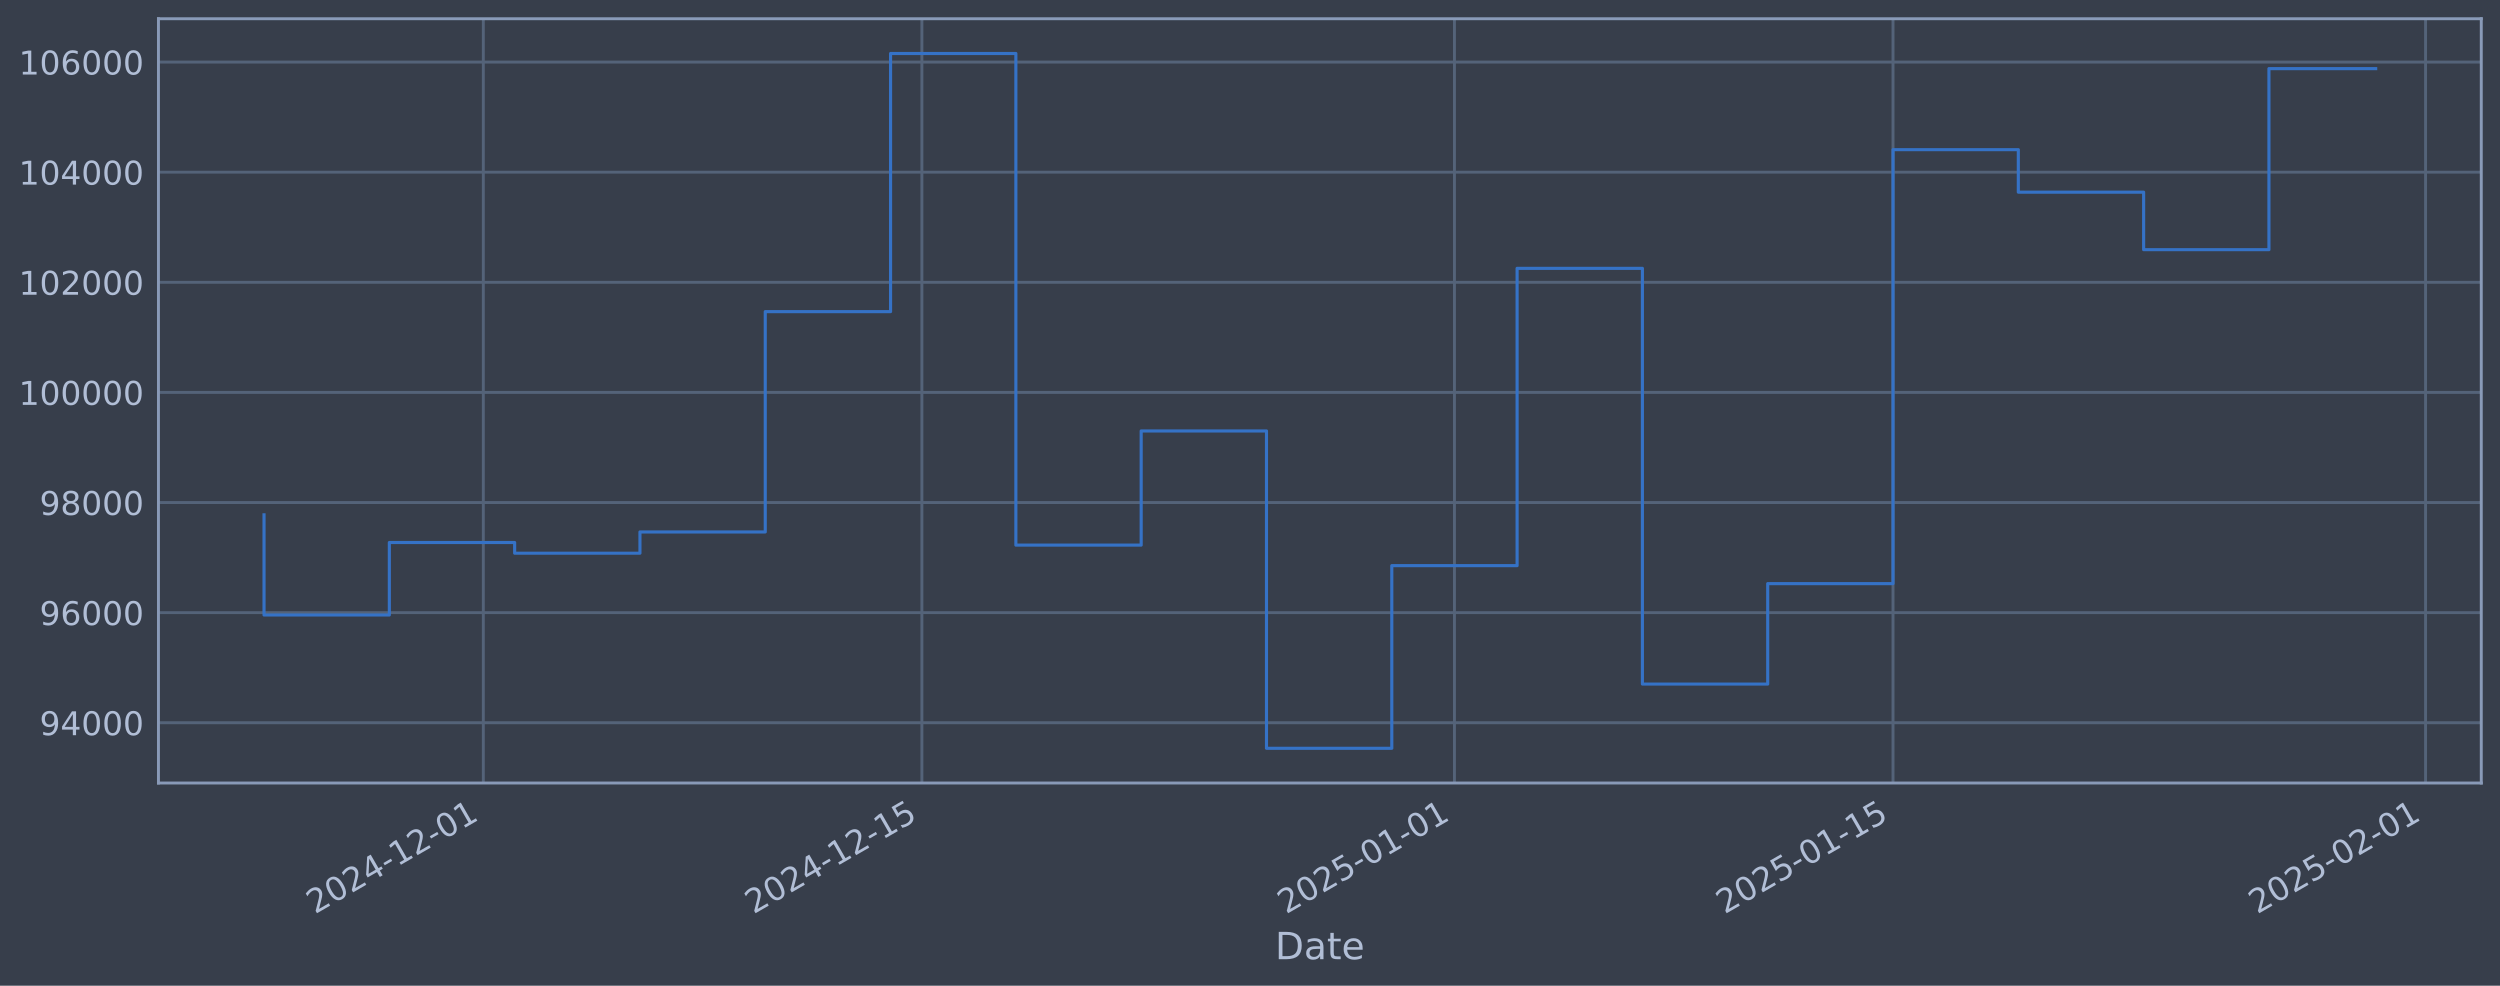
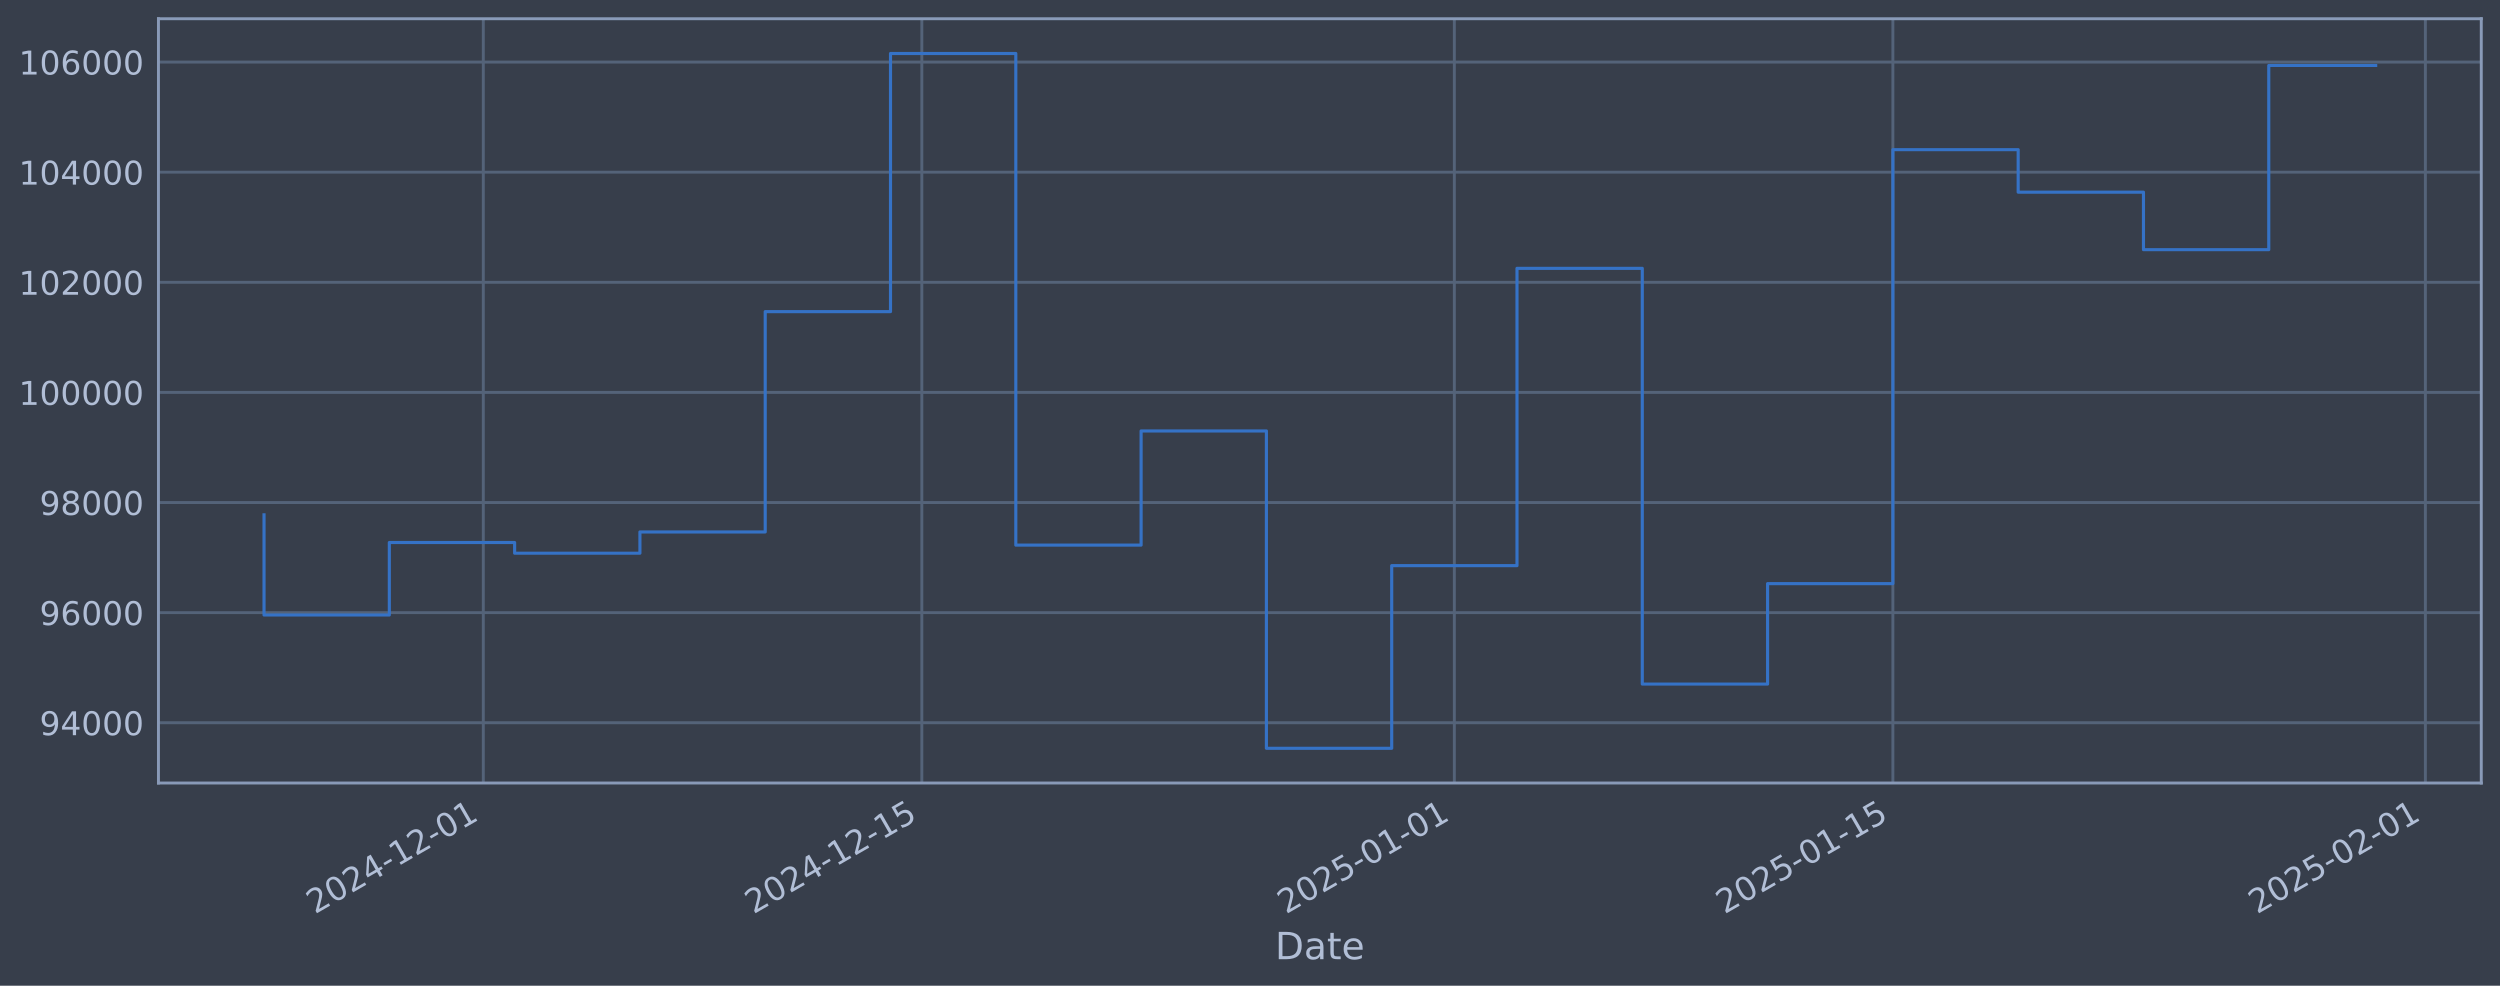
<svg xmlns="http://www.w3.org/2000/svg" xmlns:xlink="http://www.w3.org/1999/xlink" width="960.9pt" height="378.87pt" viewBox="0 0 960.9 378.87" version="1.1">
  <defs>
    <style type="text/css">*{stroke-linejoin: round; stroke-linecap: butt}</style>
  </defs>
  <g id="figure_1">
    <g id="patch_1">
      <path d="M 0 378.87  L 960.9 378.87  L 960.9 0  L 0 0  z " style="fill: #373e4b" />
    </g>
    <g id="axes_1">
      <g id="patch_2">
        <path d="M 60.901 300.96  L 953.701 300.96  L 953.701 7.2  L 60.901 7.2  z " style="fill: #373e4b" />
      </g>
      <g id="matplotlib.axis_1">
        <g id="xtick_1">
          <g id="line2d_1">
-             <path d="M 185.767 300.96  L 185.767 7.2  " clip-path="url(#p0cb38dc735)" style="fill: none; stroke: #546379; stroke-width: 1.12; stroke-linecap: square" />
+             <path d="M 185.76 300.96  L 185.76 7.2  " clip-path="url(#p6c20a9d5be)" style="fill: none; stroke: #546379; stroke-width: 1.12; stroke-linecap: square" />
          </g>
          <g id="line2d_2" />
          <g id="text_1">
-             <g style="fill: #b1bed6" transform="translate(121.0418 351.4642) rotate(-30) scale(0.126 -0.126)">
+             <g style="fill: #b1bed6" transform="translate(121.0347 351.4642) rotate(-30) scale(0.126 -0.126)">
              <defs>
                <path id="DejaVuSans-32" d="M 1228 531  L 3431 531  L 3431 0  L 469 0  L 469 531  Q 828 903 1448 1529  Q 2069 2156 2228 2338  Q 2531 2678 2651 2914  Q 2772 3150 2772 3378  Q 2772 3750 2511 3984  Q 2250 4219 1831 4219  Q 1534 4219 1204 4116  Q 875 4013 500 3803  L 500 4441  Q 881 4594 1212 4672  Q 1544 4750 1819 4750  Q 2544 4750 2975 4387  Q 3406 4025 3406 3419  Q 3406 3131 3298 2873  Q 3191 2616 2906 2266  Q 2828 2175 2409 1742  Q 1991 1309 1228 531  z " transform="scale(0.015625)" />
                <path id="DejaVuSans-30" d="M 2034 4250  Q 1547 4250 1301 3770  Q 1056 3291 1056 2328  Q 1056 1369 1301 889  Q 1547 409 2034 409  Q 2525 409 2770 889  Q 3016 1369 3016 2328  Q 3016 3291 2770 3770  Q 2525 4250 2034 4250  z M 2034 4750  Q 2819 4750 3233 4129  Q 3647 3509 3647 2328  Q 3647 1150 3233 529  Q 2819 -91 2034 -91  Q 1250 -91 836 529  Q 422 1150 422 2328  Q 422 3509 836 4129  Q 1250 4750 2034 4750  z " transform="scale(0.015625)" />
                <path id="DejaVuSans-34" d="M 2419 4116  L 825 1625  L 2419 1625  L 2419 4116  z M 2253 4666  L 3047 4666  L 3047 1625  L 3713 1625  L 3713 1100  L 3047 1100  L 3047 0  L 2419 0  L 2419 1100  L 313 1100  L 313 1709  L 2253 4666  z " transform="scale(0.015625)" />
                <path id="DejaVuSans-2d" d="M 313 2009  L 1997 2009  L 1997 1497  L 313 1497  L 313 2009  z " transform="scale(0.015625)" />
                <path id="DejaVuSans-31" d="M 794 531  L 1825 531  L 1825 4091  L 703 3866  L 703 4441  L 1819 4666  L 2450 4666  L 2450 531  L 3481 531  L 3481 0  L 794 0  L 794 531  z " transform="scale(0.015625)" />
              </defs>
              <use xlink:href="#DejaVuSans-32" />
              <use xlink:href="#DejaVuSans-30" transform="translate(63.62305 0)" />
              <use xlink:href="#DejaVuSans-32" transform="translate(127.2461 0)" />
              <use xlink:href="#DejaVuSans-34" transform="translate(190.8691 0)" />
              <use xlink:href="#DejaVuSans-2d" transform="translate(254.4922 0)" />
              <use xlink:href="#DejaVuSans-31" transform="translate(290.5762 0)" />
              <use xlink:href="#DejaVuSans-32" transform="translate(354.1992 0)" />
              <use xlink:href="#DejaVuSans-2d" transform="translate(417.8223 0)" />
              <use xlink:href="#DejaVuSans-30" transform="translate(453.9062 0)" />
              <use xlink:href="#DejaVuSans-31" transform="translate(517.5293 0)" />
            </g>
          </g>
        </g>
        <g id="xtick_2">
          <g id="line2d_3">
-             <path d="M 354.337 300.96  L 354.337 7.2  " clip-path="url(#p0cb38dc735)" style="fill: none; stroke: #546379; stroke-width: 1.12; stroke-linecap: square" />
+             <path d="M 354.316 300.96  L 354.316 7.2  " clip-path="url(#p6c20a9d5be)" style="fill: none; stroke: #546379; stroke-width: 1.12; stroke-linecap: square" />
          </g>
          <g id="line2d_4" />
          <g id="text_2">
-             <g style="fill: #b1bed6" transform="translate(289.6118 351.4642) rotate(-30) scale(0.126 -0.126)">
+             <g style="fill: #b1bed6" transform="translate(289.5905 351.4642) rotate(-30) scale(0.126 -0.126)">
              <defs>
                <path id="DejaVuSans-35" d="M 691 4666  L 3169 4666  L 3169 4134  L 1269 4134  L 1269 2991  Q 1406 3038 1543 3061  Q 1681 3084 1819 3084  Q 2600 3084 3056 2656  Q 3513 2228 3513 1497  Q 3513 744 3044 326  Q 2575 -91 1722 -91  Q 1428 -91 1123 -41  Q 819 9 494 109  L 494 744  Q 775 591 1075 516  Q 1375 441 1709 441  Q 2250 441 2565 725  Q 2881 1009 2881 1497  Q 2881 1984 2565 2268  Q 2250 2553 1709 2553  Q 1456 2553 1204 2497  Q 953 2441 691 2322  L 691 4666  z " transform="scale(0.015625)" />
              </defs>
              <use xlink:href="#DejaVuSans-32" />
              <use xlink:href="#DejaVuSans-30" transform="translate(63.62305 0)" />
              <use xlink:href="#DejaVuSans-32" transform="translate(127.2461 0)" />
              <use xlink:href="#DejaVuSans-34" transform="translate(190.8691 0)" />
              <use xlink:href="#DejaVuSans-2d" transform="translate(254.4922 0)" />
              <use xlink:href="#DejaVuSans-31" transform="translate(290.5762 0)" />
              <use xlink:href="#DejaVuSans-32" transform="translate(354.1992 0)" />
              <use xlink:href="#DejaVuSans-2d" transform="translate(417.8223 0)" />
              <use xlink:href="#DejaVuSans-31" transform="translate(453.9062 0)" />
              <use xlink:href="#DejaVuSans-35" transform="translate(517.5293 0)" />
            </g>
          </g>
        </g>
        <g id="xtick_3">
          <g id="line2d_5">
-             <path d="M 559.03 300.96  L 559.03 7.2  " clip-path="url(#p0cb38dc735)" style="fill: none; stroke: #546379; stroke-width: 1.12; stroke-linecap: square" />
+             <path d="M 558.991 300.96  L 558.991 7.2  " clip-path="url(#p6c20a9d5be)" style="fill: none; stroke: #546379; stroke-width: 1.12; stroke-linecap: square" />
          </g>
          <g id="line2d_6" />
          <g id="text_3">
-             <g style="fill: #b1bed6" transform="translate(494.304 351.4642) rotate(-30) scale(0.126 -0.126)">
+             <g style="fill: #b1bed6" transform="translate(494.2654 351.4642) rotate(-30) scale(0.126 -0.126)">
              <use xlink:href="#DejaVuSans-32" />
              <use xlink:href="#DejaVuSans-30" transform="translate(63.62305 0)" />
              <use xlink:href="#DejaVuSans-32" transform="translate(127.2461 0)" />
              <use xlink:href="#DejaVuSans-35" transform="translate(190.8691 0)" />
              <use xlink:href="#DejaVuSans-2d" transform="translate(254.4922 0)" />
              <use xlink:href="#DejaVuSans-30" transform="translate(290.5762 0)" />
              <use xlink:href="#DejaVuSans-31" transform="translate(354.1992 0)" />
              <use xlink:href="#DejaVuSans-2d" transform="translate(417.8223 0)" />
              <use xlink:href="#DejaVuSans-30" transform="translate(453.9062 0)" />
              <use xlink:href="#DejaVuSans-31" transform="translate(517.5293 0)" />
            </g>
          </g>
        </g>
        <g id="xtick_4">
          <g id="line2d_7">
-             <path d="M 727.6 300.96  L 727.6 7.2  " clip-path="url(#p0cb38dc735)" style="fill: none; stroke: #546379; stroke-width: 1.12; stroke-linecap: square" />
+             <path d="M 727.547 300.96  L 727.547 7.2  " clip-path="url(#p6c20a9d5be)" style="fill: none; stroke: #546379; stroke-width: 1.12; stroke-linecap: square" />
          </g>
          <g id="line2d_8" />
          <g id="text_4">
-             <g style="fill: #b1bed6" transform="translate(662.874 351.4642) rotate(-30) scale(0.126 -0.126)">
+             <g style="fill: #b1bed6" transform="translate(662.8213 351.4642) rotate(-30) scale(0.126 -0.126)">
              <use xlink:href="#DejaVuSans-32" />
              <use xlink:href="#DejaVuSans-30" transform="translate(63.62305 0)" />
              <use xlink:href="#DejaVuSans-32" transform="translate(127.2461 0)" />
              <use xlink:href="#DejaVuSans-35" transform="translate(190.8691 0)" />
              <use xlink:href="#DejaVuSans-2d" transform="translate(254.4922 0)" />
              <use xlink:href="#DejaVuSans-30" transform="translate(290.5762 0)" />
              <use xlink:href="#DejaVuSans-31" transform="translate(354.1992 0)" />
              <use xlink:href="#DejaVuSans-2d" transform="translate(417.8223 0)" />
              <use xlink:href="#DejaVuSans-31" transform="translate(453.9062 0)" />
              <use xlink:href="#DejaVuSans-35" transform="translate(517.5293 0)" />
            </g>
          </g>
        </g>
        <g id="xtick_5">
          <g id="line2d_9">
-             <path d="M 932.292 300.96  L 932.292 7.2  " clip-path="url(#p0cb38dc735)" style="fill: none; stroke: #546379; stroke-width: 1.12; stroke-linecap: square" />
+             <path d="M 932.222 300.96  L 932.222 7.2  " clip-path="url(#p6c20a9d5be)" style="fill: none; stroke: #546379; stroke-width: 1.12; stroke-linecap: square" />
          </g>
          <g id="line2d_10" />
          <g id="text_5">
-             <g style="fill: #b1bed6" transform="translate(867.5662 351.4642) rotate(-30) scale(0.126 -0.126)">
+             <g style="fill: #b1bed6" transform="translate(867.4962 351.4642) rotate(-30) scale(0.126 -0.126)">
              <use xlink:href="#DejaVuSans-32" />
              <use xlink:href="#DejaVuSans-30" transform="translate(63.62305 0)" />
              <use xlink:href="#DejaVuSans-32" transform="translate(127.2461 0)" />
              <use xlink:href="#DejaVuSans-35" transform="translate(190.8691 0)" />
              <use xlink:href="#DejaVuSans-2d" transform="translate(254.4922 0)" />
              <use xlink:href="#DejaVuSans-30" transform="translate(290.5762 0)" />
              <use xlink:href="#DejaVuSans-32" transform="translate(354.1992 0)" />
              <use xlink:href="#DejaVuSans-2d" transform="translate(417.8223 0)" />
              <use xlink:href="#DejaVuSans-30" transform="translate(453.9062 0)" />
              <use xlink:href="#DejaVuSans-31" transform="translate(517.5293 0)" />
            </g>
          </g>
        </g>
        <g id="text_6">
          <g style="fill: #b1bed6" transform="translate(490.0914 368.6753) scale(0.144 -0.144)">
            <defs>
              <path id="DejaVuSans-44" d="M 1259 4147  L 1259 519  L 2022 519  Q 2988 519 3436 956  Q 3884 1394 3884 2338  Q 3884 3275 3436 3711  Q 2988 4147 2022 4147  L 1259 4147  z M 628 4666  L 1925 4666  Q 3281 4666 3915 4102  Q 4550 3538 4550 2338  Q 4550 1131 3912 565  Q 3275 0 1925 0  L 628 0  L 628 4666  z " transform="scale(0.015625)" />
              <path id="DejaVuSans-61" d="M 2194 1759  Q 1497 1759 1228 1600  Q 959 1441 959 1056  Q 959 750 1161 570  Q 1363 391 1709 391  Q 2188 391 2477 730  Q 2766 1069 2766 1631  L 2766 1759  L 2194 1759  z M 3341 1997  L 3341 0  L 2766 0  L 2766 531  Q 2569 213 2275 61  Q 1981 -91 1556 -91  Q 1019 -91 701 211  Q 384 513 384 1019  Q 384 1609 779 1909  Q 1175 2209 1959 2209  L 2766 2209  L 2766 2266  Q 2766 2663 2505 2880  Q 2244 3097 1772 3097  Q 1472 3097 1187 3025  Q 903 2953 641 2809  L 641 3341  Q 956 3463 1253 3523  Q 1550 3584 1831 3584  Q 2591 3584 2966 3190  Q 3341 2797 3341 1997  z " transform="scale(0.015625)" />
              <path id="DejaVuSans-74" d="M 1172 4494  L 1172 3500  L 2356 3500  L 2356 3053  L 1172 3053  L 1172 1153  Q 1172 725 1289 603  Q 1406 481 1766 481  L 2356 481  L 2356 0  L 1766 0  Q 1100 0 847 248  Q 594 497 594 1153  L 594 3053  L 172 3053  L 172 3500  L 594 3500  L 594 4494  L 1172 4494  z " transform="scale(0.015625)" />
              <path id="DejaVuSans-65" d="M 3597 1894  L 3597 1613  L 953 1613  Q 991 1019 1311 708  Q 1631 397 2203 397  Q 2534 397 2845 478  Q 3156 559 3463 722  L 3463 178  Q 3153 47 2828 -22  Q 2503 -91 2169 -91  Q 1331 -91 842 396  Q 353 884 353 1716  Q 353 2575 817 3079  Q 1281 3584 2069 3584  Q 2775 3584 3186 3129  Q 3597 2675 3597 1894  z M 3022 2063  Q 3016 2534 2758 2815  Q 2500 3097 2075 3097  Q 1594 3097 1305 2825  Q 1016 2553 972 2059  L 3022 2063  z " transform="scale(0.015625)" />
            </defs>
            <use xlink:href="#DejaVuSans-44" />
            <use xlink:href="#DejaVuSans-61" transform="translate(77.00195 0)" />
            <use xlink:href="#DejaVuSans-74" transform="translate(138.2812 0)" />
            <use xlink:href="#DejaVuSans-65" transform="translate(177.4902 0)" />
          </g>
        </g>
      </g>
      <g id="matplotlib.axis_2">
        <g id="ytick_1">
          <g id="line2d_11">
-             <path d="M 60.901 277.797  L 953.701 277.797  " clip-path="url(#p0cb38dc735)" style="fill: none; stroke: #546379; stroke-width: 1.12; stroke-linecap: square" />
+             <path d="M 60.901 277.797  L 953.701 277.797  " clip-path="url(#p6c20a9d5be)" style="fill: none; stroke: #546379; stroke-width: 1.12; stroke-linecap: square" />
          </g>
          <g id="line2d_12" />
          <g id="text_7">
            <g style="fill: #b1bed6" transform="translate(15.21675 282.5841) scale(0.126 -0.126)">
              <defs>
                <path id="DejaVuSans-39" d="M 703 97  L 703 672  Q 941 559 1184 500  Q 1428 441 1663 441  Q 2288 441 2617 861  Q 2947 1281 2994 2138  Q 2813 1869 2534 1725  Q 2256 1581 1919 1581  Q 1219 1581 811 2004  Q 403 2428 403 3163  Q 403 3881 828 4315  Q 1253 4750 1959 4750  Q 2769 4750 3195 4129  Q 3622 3509 3622 2328  Q 3622 1225 3098 567  Q 2575 -91 1691 -91  Q 1453 -91 1209 -44  Q 966 3 703 97  z M 1959 2075  Q 2384 2075 2632 2365  Q 2881 2656 2881 3163  Q 2881 3666 2632 3958  Q 2384 4250 1959 4250  Q 1534 4250 1286 3958  Q 1038 3666 1038 3163  Q 1038 2656 1286 2365  Q 1534 2075 1959 2075  z " transform="scale(0.015625)" />
              </defs>
              <use xlink:href="#DejaVuSans-39" />
              <use xlink:href="#DejaVuSans-34" transform="translate(63.62305 0)" />
              <use xlink:href="#DejaVuSans-30" transform="translate(127.2461 0)" />
              <use xlink:href="#DejaVuSans-30" transform="translate(190.8691 0)" />
              <use xlink:href="#DejaVuSans-30" transform="translate(254.4922 0)" />
            </g>
          </g>
        </g>
        <g id="ytick_2">
          <g id="line2d_13">
-             <path d="M 60.901 235.473  L 953.701 235.473  " clip-path="url(#p0cb38dc735)" style="fill: none; stroke: #546379; stroke-width: 1.12; stroke-linecap: square" />
+             <path d="M 60.901 235.473  L 953.701 235.473  " clip-path="url(#p6c20a9d5be)" style="fill: none; stroke: #546379; stroke-width: 1.12; stroke-linecap: square" />
          </g>
          <g id="line2d_14" />
          <g id="text_8">
            <g style="fill: #b1bed6" transform="translate(15.21675 240.2602) scale(0.126 -0.126)">
              <defs>
                <path id="DejaVuSans-36" d="M 2113 2584  Q 1688 2584 1439 2293  Q 1191 2003 1191 1497  Q 1191 994 1439 701  Q 1688 409 2113 409  Q 2538 409 2786 701  Q 3034 994 3034 1497  Q 3034 2003 2786 2293  Q 2538 2584 2113 2584  z M 3366 4563  L 3366 3988  Q 3128 4100 2886 4159  Q 2644 4219 2406 4219  Q 1781 4219 1451 3797  Q 1122 3375 1075 2522  Q 1259 2794 1537 2939  Q 1816 3084 2150 3084  Q 2853 3084 3261 2657  Q 3669 2231 3669 1497  Q 3669 778 3244 343  Q 2819 -91 2113 -91  Q 1303 -91 875 529  Q 447 1150 447 2328  Q 447 3434 972 4092  Q 1497 4750 2381 4750  Q 2619 4750 2861 4703  Q 3103 4656 3366 4563  z " transform="scale(0.015625)" />
              </defs>
              <use xlink:href="#DejaVuSans-39" />
              <use xlink:href="#DejaVuSans-36" transform="translate(63.62305 0)" />
              <use xlink:href="#DejaVuSans-30" transform="translate(127.2461 0)" />
              <use xlink:href="#DejaVuSans-30" transform="translate(190.8691 0)" />
              <use xlink:href="#DejaVuSans-30" transform="translate(254.4922 0)" />
            </g>
          </g>
        </g>
        <g id="ytick_3">
          <g id="line2d_15">
-             <path d="M 60.901 193.149  L 953.701 193.149  " clip-path="url(#p0cb38dc735)" style="fill: none; stroke: #546379; stroke-width: 1.12; stroke-linecap: square" />
+             <path d="M 60.901 193.149  L 953.701 193.149  " clip-path="url(#p6c20a9d5be)" style="fill: none; stroke: #546379; stroke-width: 1.12; stroke-linecap: square" />
          </g>
          <g id="line2d_16" />
          <g id="text_9">
            <g style="fill: #b1bed6" transform="translate(15.21675 197.9364) scale(0.126 -0.126)">
              <defs>
                <path id="DejaVuSans-38" d="M 2034 2216  Q 1584 2216 1326 1975  Q 1069 1734 1069 1313  Q 1069 891 1326 650  Q 1584 409 2034 409  Q 2484 409 2743 651  Q 3003 894 3003 1313  Q 3003 1734 2745 1975  Q 2488 2216 2034 2216  z M 1403 2484  Q 997 2584 770 2862  Q 544 3141 544 3541  Q 544 4100 942 4425  Q 1341 4750 2034 4750  Q 2731 4750 3128 4425  Q 3525 4100 3525 3541  Q 3525 3141 3298 2862  Q 3072 2584 2669 2484  Q 3125 2378 3379 2068  Q 3634 1759 3634 1313  Q 3634 634 3220 271  Q 2806 -91 2034 -91  Q 1263 -91 848 271  Q 434 634 434 1313  Q 434 1759 690 2068  Q 947 2378 1403 2484  z M 1172 3481  Q 1172 3119 1398 2916  Q 1625 2713 2034 2713  Q 2441 2713 2670 2916  Q 2900 3119 2900 3481  Q 2900 3844 2670 4047  Q 2441 4250 2034 4250  Q 1625 4250 1398 4047  Q 1172 3844 1172 3481  z " transform="scale(0.015625)" />
              </defs>
              <use xlink:href="#DejaVuSans-39" />
              <use xlink:href="#DejaVuSans-38" transform="translate(63.62305 0)" />
              <use xlink:href="#DejaVuSans-30" transform="translate(127.2461 0)" />
              <use xlink:href="#DejaVuSans-30" transform="translate(190.8691 0)" />
              <use xlink:href="#DejaVuSans-30" transform="translate(254.4922 0)" />
            </g>
          </g>
        </g>
        <g id="ytick_4">
          <g id="line2d_17">
-             <path d="M 60.901 150.826  L 953.701 150.826  " clip-path="url(#p0cb38dc735)" style="fill: none; stroke: #546379; stroke-width: 1.12; stroke-linecap: square" />
+             <path d="M 60.901 150.826  L 953.701 150.826  " clip-path="url(#p6c20a9d5be)" style="fill: none; stroke: #546379; stroke-width: 1.12; stroke-linecap: square" />
          </g>
          <g id="line2d_18" />
          <g id="text_10">
            <g style="fill: #b1bed6" transform="translate(7.2 155.6126) scale(0.126 -0.126)">
              <use xlink:href="#DejaVuSans-31" />
              <use xlink:href="#DejaVuSans-30" transform="translate(63.62305 0)" />
              <use xlink:href="#DejaVuSans-30" transform="translate(127.2461 0)" />
              <use xlink:href="#DejaVuSans-30" transform="translate(190.8691 0)" />
              <use xlink:href="#DejaVuSans-30" transform="translate(254.4922 0)" />
              <use xlink:href="#DejaVuSans-30" transform="translate(318.1152 0)" />
            </g>
          </g>
        </g>
        <g id="ytick_5">
          <g id="line2d_19">
-             <path d="M 60.901 108.502  L 953.701 108.502  " clip-path="url(#p0cb38dc735)" style="fill: none; stroke: #546379; stroke-width: 1.12; stroke-linecap: square" />
+             <path d="M 60.901 108.502  L 953.701 108.502  " clip-path="url(#p6c20a9d5be)" style="fill: none; stroke: #546379; stroke-width: 1.12; stroke-linecap: square" />
          </g>
          <g id="line2d_20" />
          <g id="text_11">
            <g style="fill: #b1bed6" transform="translate(7.2 113.2888) scale(0.126 -0.126)">
              <use xlink:href="#DejaVuSans-31" />
              <use xlink:href="#DejaVuSans-30" transform="translate(63.62305 0)" />
              <use xlink:href="#DejaVuSans-32" transform="translate(127.2461 0)" />
              <use xlink:href="#DejaVuSans-30" transform="translate(190.8691 0)" />
              <use xlink:href="#DejaVuSans-30" transform="translate(254.4922 0)" />
              <use xlink:href="#DejaVuSans-30" transform="translate(318.1152 0)" />
            </g>
          </g>
        </g>
        <g id="ytick_6">
          <g id="line2d_21">
-             <path d="M 60.901 66.178  L 953.701 66.178  " clip-path="url(#p0cb38dc735)" style="fill: none; stroke: #546379; stroke-width: 1.12; stroke-linecap: square" />
+             <path d="M 60.901 66.178  L 953.701 66.178  " clip-path="url(#p6c20a9d5be)" style="fill: none; stroke: #546379; stroke-width: 1.12; stroke-linecap: square" />
          </g>
          <g id="line2d_22" />
          <g id="text_12">
            <g style="fill: #b1bed6" transform="translate(7.2 70.96502) scale(0.126 -0.126)">
              <use xlink:href="#DejaVuSans-31" />
              <use xlink:href="#DejaVuSans-30" transform="translate(63.62305 0)" />
              <use xlink:href="#DejaVuSans-34" transform="translate(127.2461 0)" />
              <use xlink:href="#DejaVuSans-30" transform="translate(190.8691 0)" />
              <use xlink:href="#DejaVuSans-30" transform="translate(254.4922 0)" />
              <use xlink:href="#DejaVuSans-30" transform="translate(318.1152 0)" />
            </g>
          </g>
        </g>
        <g id="ytick_7">
          <g id="line2d_23">
-             <path d="M 60.901 23.854  L 953.701 23.854  " clip-path="url(#p0cb38dc735)" style="fill: none; stroke: #546379; stroke-width: 1.12; stroke-linecap: square" />
+             <path d="M 60.901 23.854  L 953.701 23.854  " clip-path="url(#p6c20a9d5be)" style="fill: none; stroke: #546379; stroke-width: 1.12; stroke-linecap: square" />
          </g>
          <g id="line2d_24" />
          <g id="text_13">
            <g style="fill: #b1bed6" transform="translate(7.2 28.64121) scale(0.126 -0.126)">
              <use xlink:href="#DejaVuSans-31" />
              <use xlink:href="#DejaVuSans-30" transform="translate(63.62305 0)" />
              <use xlink:href="#DejaVuSans-36" transform="translate(127.2461 0)" />
              <use xlink:href="#DejaVuSans-30" transform="translate(190.8691 0)" />
              <use xlink:href="#DejaVuSans-30" transform="translate(254.4922 0)" />
              <use xlink:href="#DejaVuSans-30" transform="translate(318.1152 0)" />
            </g>
          </g>
        </g>
      </g>
      <g id="line2d_25">
-         <path d="M 101.482 197.87  L 101.482 236.383  L 149.645 236.383  L 149.645 208.521  L 197.808 208.521  L 197.808 212.628  L 245.971 212.628  L 245.971 204.459  L 294.134 204.459  L 294.134 119.77  L 342.297 119.77  L 342.297 20.553  L 390.459 20.553  L 390.459 209.517  L 438.622 209.517  L 438.622 165.636  L 486.785 165.636  L 486.785 287.607  L 534.948 287.607  L 534.948 217.409  L 583.111 217.409  L 583.111 103.141  L 631.274 103.141  L 631.274 262.927  L 679.437 262.927  L 679.437 224.318  L 727.6 224.318  L 727.6 57.525  L 775.762 57.525  L 775.762 73.859  L 823.925 73.859  L 823.925 95.961  L 872.088 95.961  L 872.088 26.37  L 913.119 26.37  " clip-path="url(#p0cb38dc735)" style="fill: none; stroke: #3572c6; stroke-width: 1.2; stroke-linecap: square" />
+         <path d="M 101.482 197.87  L 101.482 236.383  L 149.641 236.383  L 149.641 208.521  L 197.8 208.521  L 197.8 212.628  L 245.959 212.628  L 245.959 204.459  L 294.118 204.459  L 294.118 119.77  L 342.276 119.77  L 342.276 20.553  L 390.435 20.553  L 390.435 209.517  L 438.594 209.517  L 438.594 165.636  L 486.753 165.636  L 486.753 287.607  L 534.912 287.607  L 534.912 217.409  L 583.07 217.409  L 583.07 103.141  L 631.229 103.141  L 631.229 262.927  L 679.388 262.927  L 679.388 224.318  L 727.547 224.318  L 727.547 57.525  L 775.706 57.525  L 775.706 73.859  L 823.864 73.859  L 823.864 95.961  L 872.023 95.961  L 872.023 25.164  L 913.119 25.164  " clip-path="url(#p6c20a9d5be)" style="fill: none; stroke: #3572c6; stroke-width: 1.2; stroke-linecap: square" />
      </g>
      <g id="patch_3">
        <path d="M 60.901 300.96  L 60.901 7.2  " style="fill: none; stroke: #899ab8; stroke-width: 1.12; stroke-linejoin: miter; stroke-linecap: square" />
      </g>
      <g id="patch_4">
        <path d="M 953.701 300.96  L 953.701 7.2  " style="fill: none; stroke: #899ab8; stroke-width: 1.12; stroke-linejoin: miter; stroke-linecap: square" />
      </g>
      <g id="patch_5">
        <path d="M 60.901 300.96  L 953.701 300.96  " style="fill: none; stroke: #899ab8; stroke-width: 1.12; stroke-linejoin: miter; stroke-linecap: square" />
      </g>
      <g id="patch_6">
        <path d="M 60.901 7.2  L 953.701 7.2  " style="fill: none; stroke: #899ab8; stroke-width: 1.12; stroke-linejoin: miter; stroke-linecap: square" />
      </g>
    </g>
  </g>
  <defs>
-     <clipPath id="p0cb38dc735">
+     <clipPath id="p6c20a9d5be">
      <rect x="60.901" y="7.2" width="892.8" height="293.76" />
    </clipPath>
  </defs>
</svg>
